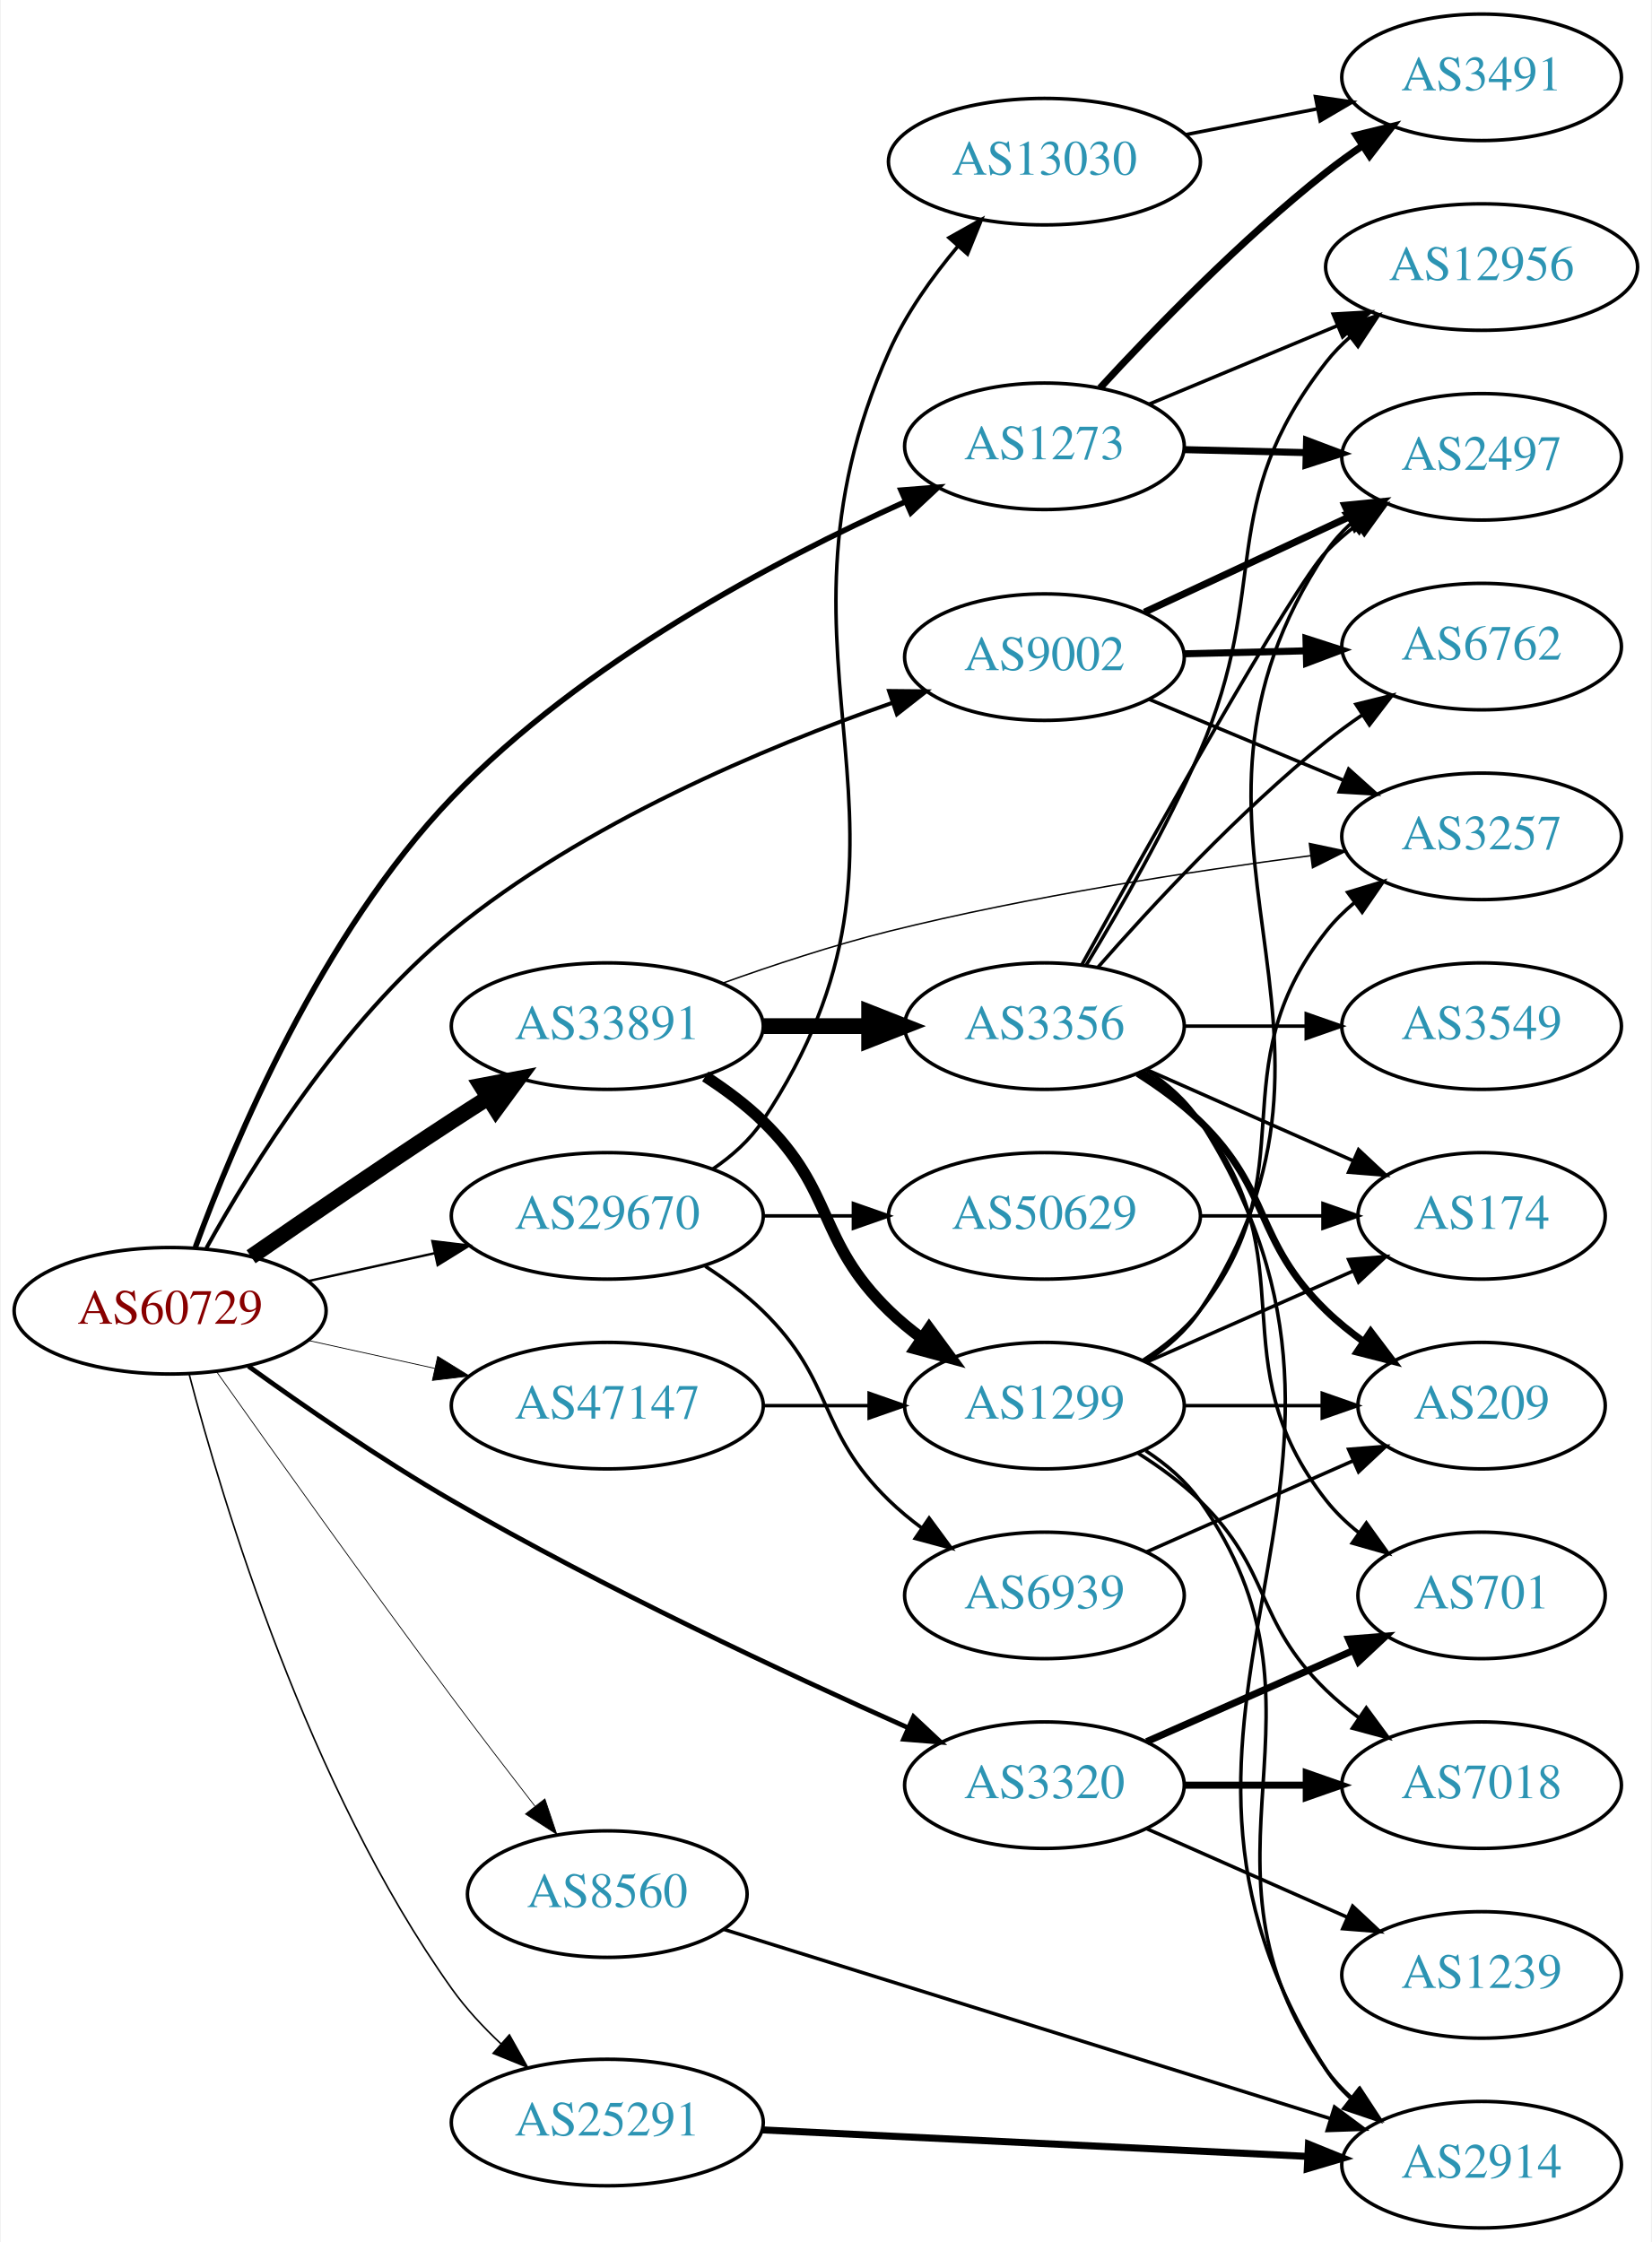
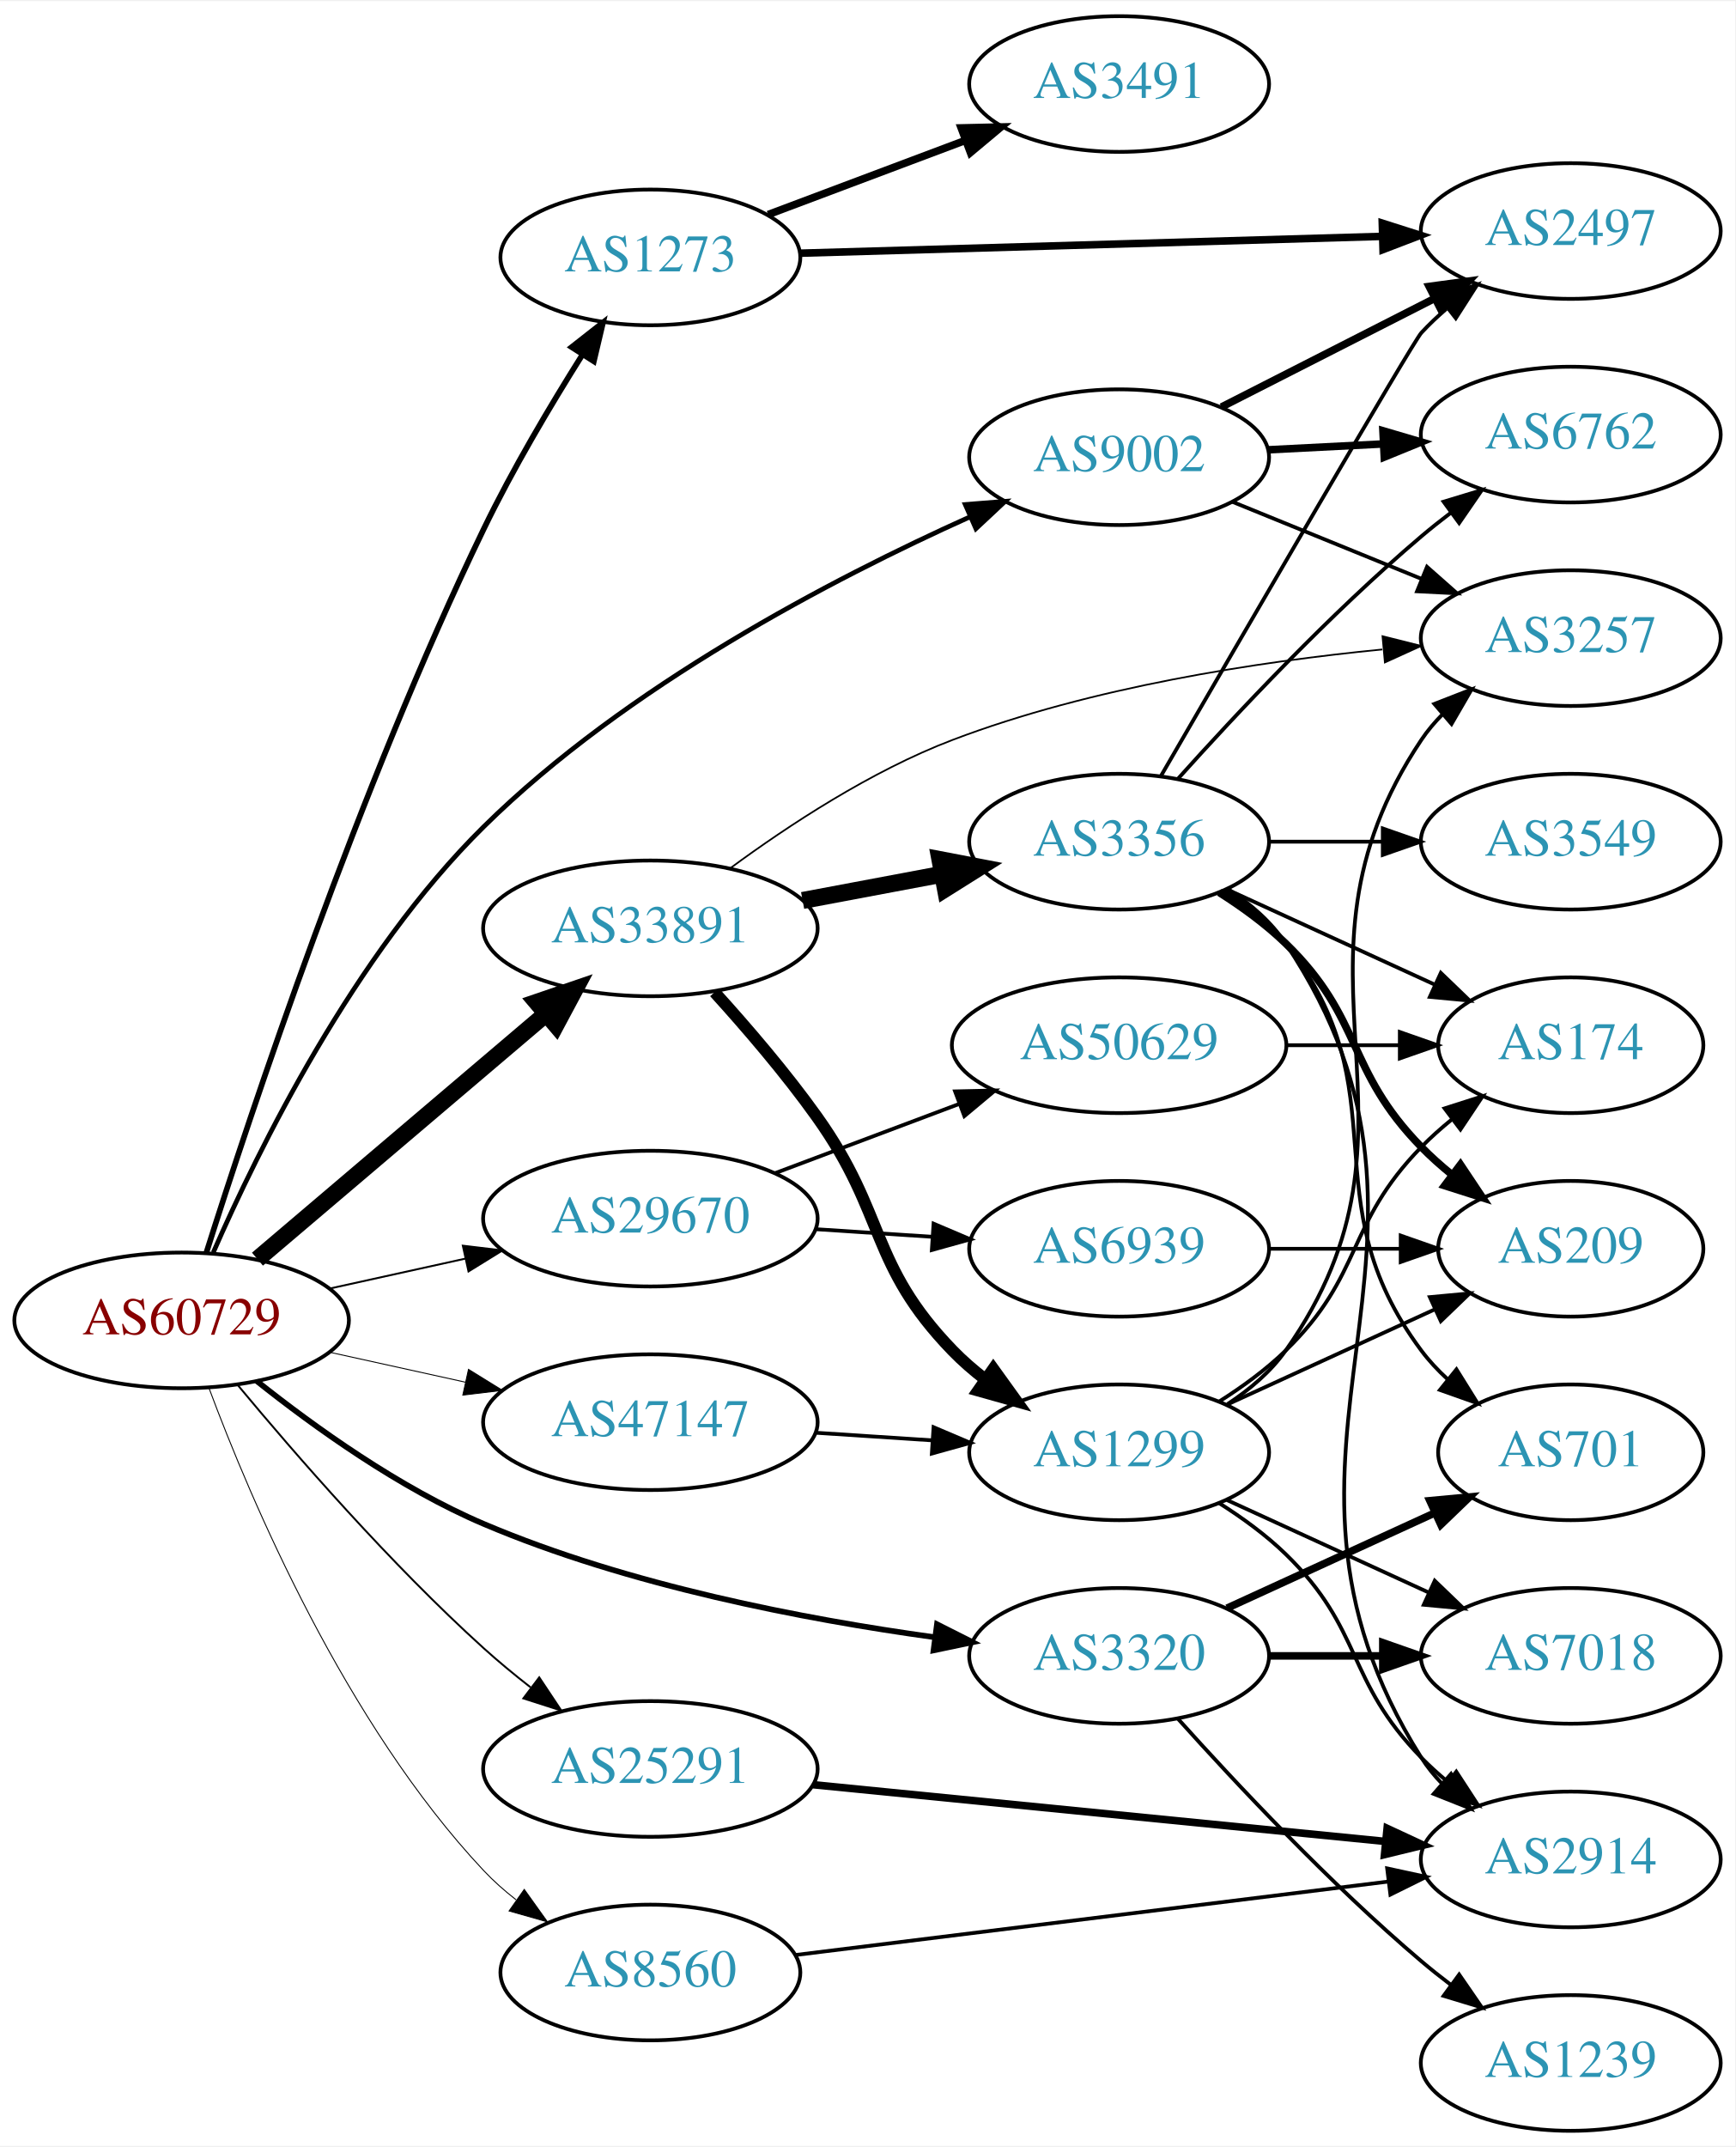
- <svg xmlns="http://www.w3.org/2000/svg" xmlns:xlink="http://www.w3.org/1999/xlink" width="470pt" height="638pt" viewBox="0.00 0.00 469.57 638.00">
-   <g id="graph0" class="graph" transform="scale(1 1) rotate(0) translate(4 634)">
-     <polygon fill="white" stroke="none" points="-4,4 -4,-634 465.569,-634 465.569,4 -4,4" />
+ <svg xmlns="http://www.w3.org/2000/svg" xmlns:xlink="http://www.w3.org/1999/xlink" width="460pt" height="569pt" viewBox="0.00 0.00 460.47 569.00">
+   <g id="graph0" class="graph" transform="scale(1 1) rotate(0) translate(4 565)">
+     <polygon fill="white" stroke="none" points="-4,4 -4,-565 456.469,-565 456.469,4 -4,4" />
    <g id="node1" class="node">
      <g id="a_node1">
        <a xlink:href="/asn/60729" xlink:title="AS60729 ~ Zwiebelfreunde e.V. [AT]">
-           <ellipse fill="#ffffff" stroke="black" cx="44.196" cy="-261" rx="44.393" ry="18" />
-           <text text-anchor="middle" x="44.196" y="-257.3" font-family="Times,serif" font-size="14.00" fill="#880000">AS60729</text>
+           <ellipse fill="#ffffff" stroke="black" cx="44.196" cy="-215" rx="44.393" ry="18" />
+           <text text-anchor="middle" x="44.196" y="-211.3" font-family="Times,serif" font-size="14.00" fill="#880000">AS60729</text>
        </a>
      </g>
    </g>
    <g id="node2" class="node">
      <g id="a_node2">
        <a xlink:href="/asn/1273" xlink:title="AS1273 ~ Vodafone Group PLC [EU]">
-           <ellipse fill="#ffffff" stroke="black" cx="292.98" cy="-507" rx="39.794" ry="18" />
-           <text text-anchor="middle" x="292.98" y="-503.3" font-family="Times,serif" font-size="14.00" fill="#2c94b3">AS1273</text>
+           <ellipse fill="#ffffff" stroke="black" cx="168.588" cy="-497" rx="39.794" ry="18" />
+           <text text-anchor="middle" x="168.588" y="-493.3" font-family="Times,serif" font-size="14.00" fill="#2c94b3">AS1273</text>
        </a>
      </g>
    </g>
    <g id="edge1" class="edge">
-       <path fill="none" stroke="black" stroke-width="1.575" d="M51.391,-279.099C62.274,-308.766 87.251,-368.305 124.392,-407 161.436,-445.594 216.535,-474.621 253.327,-491.201" />
-       <polygon fill="black" stroke="black" stroke-width="1.575" points="252.163,-494.513 262.725,-495.345 254.988,-488.108 252.163,-494.513" />
+       <path fill="none" stroke="black" stroke-width="1.5" d="M50.728,-232.87C62.381,-269.675 91.139,-356.249 124.392,-425 132.025,-440.78 142.018,-457.622 150.47,-471.046" />
+       <polygon fill="black" stroke="black" stroke-width="1.5" points="147.691,-473.198 156.027,-479.739 153.589,-469.428 147.691,-473.198" />
    </g>
    <g id="node3" class="node">
      <g id="a_node3">
        <a xlink:href="/asn/3320" xlink:title="AS3320 ~ DTAG [DE]">
          <ellipse fill="#ffffff" stroke="black" cx="292.98" cy="-126" rx="39.794" ry="18" />
          <text text-anchor="middle" x="292.98" y="-122.3" font-family="Times,serif" font-size="14.00" fill="#2c94b3">AS3320</text>
        </a>
      </g>
    </g>
    <g id="edge2" class="edge">
-       <path fill="none" stroke="black" stroke-width="1.35" d="M66.486,-245.211C82.118,-233.935 104.08,-218.747 124.392,-207 167.606,-182.008 219.689,-157.684 254.203,-142.322" />
-       <polygon fill="black" stroke="black" stroke-width="1.35" points="255.72,-145.478 263.45,-138.233 252.889,-139.076 255.72,-145.478" />
+       <path fill="none" stroke="black" stroke-width="1.5" d="M64.113,-198.925C79.419,-186.736 102.034,-170.51 124.392,-161 162.812,-144.658 209.527,-135.712 243.866,-130.966" />
+       <polygon fill="black" stroke="black" stroke-width="1.5" points="244.643,-134.394 254.103,-129.624 243.733,-127.454 244.643,-134.394" />
    </g>
    <g id="node4" class="node">
      <g id="a_node4">
        <a xlink:href="/asn/8560" xlink:title="AS8560 ~ Brauerstrasse 48 [DE]">
-           <ellipse fill="#ffffff" stroke="black" cx="168.588" cy="-95" rx="39.794" ry="18" />
-           <text text-anchor="middle" x="168.588" y="-91.3" font-family="Times,serif" font-size="14.00" fill="#2c94b3">AS8560</text>
+           <ellipse fill="#ffffff" stroke="black" cx="168.588" cy="-42" rx="39.794" ry="18" />
+           <text text-anchor="middle" x="168.588" y="-38.3" font-family="Times,serif" font-size="14.00" fill="#2c94b3">AS8560</text>
        </a>
      </g>
    </g>
    <g id="edge3" class="edge">
-       <path fill="none" stroke="black" stroke-width="0.225" d="M57.368,-243.724C72.768,-221.953 100.204,-183.452 124.392,-151 131.997,-140.797 140.524,-129.677 147.98,-120.054" />
-       <polygon fill="black" stroke="black" stroke-width="0.225" points="150.833,-122.088 154.207,-112.045 145.306,-117.791 150.833,-122.088" />
+       <path fill="none" stroke="black" stroke-width="0.25" d="M51.481,-196.986C62.493,-167.442 87.653,-108.076 124.392,-69 126.967,-66.262 129.877,-63.688 132.941,-61.301" />
+       <polygon fill="black" stroke="black" stroke-width="0.25" points="135.12,-64.047 141.283,-55.429 131.091,-58.323 135.12,-64.047" />
    </g>
    <g id="node5" class="node">
      <g id="a_node5">
        <a xlink:href="/asn/9002" xlink:title="AS9002 ~ RETN Limited [EU]">
-           <ellipse fill="#ffffff" stroke="black" cx="292.98" cy="-447" rx="39.794" ry="18" />
-           <text text-anchor="middle" x="292.98" y="-443.3" font-family="Times,serif" font-size="14.00" fill="#2c94b3">AS9002</text>
+           <ellipse fill="#ffffff" stroke="black" cx="292.98" cy="-444" rx="39.794" ry="18" />
+           <text text-anchor="middle" x="292.98" y="-440.3" font-family="Times,serif" font-size="14.00" fill="#2c94b3">AS9002</text>
        </a>
      </g>
    </g>
    <g id="edge4" class="edge">
-       <path fill="none" stroke="black" stroke-width="1.125" d="M54.515,-278.845C67.474,-302.204 92.929,-343.199 124.392,-369 161.932,-399.784 213.626,-421.423 249.638,-433.976" />
-       <polygon fill="black" stroke="black" stroke-width="1.125" points="248.76,-437.374 259.354,-437.275 251.011,-430.745 248.76,-437.374" />
+       <path fill="none" stroke="black" stroke-width="1.25" d="M52.587,-232.999C64.447,-260.161 89.941,-312.049 124.392,-346 162.186,-383.245 216.875,-411.743 253.386,-428.167" />
+       <polygon fill="black" stroke="black" stroke-width="1.25" points="252.152,-431.448 262.714,-432.279 254.975,-425.042 252.152,-431.448" />
    </g>
    <g id="node6" class="node">
      <g id="a_node6">
        <a xlink:href="/asn/25291" xlink:title="AS25291 ~ SysEleven GmbH [DE]">
-           <ellipse fill="#ffffff" stroke="black" cx="168.588" cy="-30" rx="44.393" ry="18" />
-           <text text-anchor="middle" x="168.588" y="-26.3" font-family="Times,serif" font-size="14.00" fill="#2c94b3">AS25291</text>
+           <ellipse fill="#ffffff" stroke="black" cx="168.588" cy="-96" rx="44.393" ry="18" />
+           <text text-anchor="middle" x="168.588" y="-92.3" font-family="Times,serif" font-size="14.00" fill="#2c94b3">AS25291</text>
        </a>
      </g>
    </g>
    <g id="edge5" class="edge">
-       <path fill="none" stroke="black" stroke-width="0.45" d="M49.632,-242.867C59.029,-206.968 83.499,-125.36 124.392,-68 128.366,-62.426 133.307,-57.114 138.414,-52.322" />
-       <polygon fill="black" stroke="black" stroke-width="0.45" points="140.734,-54.942 145.921,-45.703 136.105,-49.691 140.734,-54.942" />
+       <path fill="none" stroke="black" stroke-width="0.5" d="M59.179,-197.736C74.34,-179.491 99.694,-150.325 124.392,-128 128.274,-124.491 132.527,-120.985 136.803,-117.648" />
+       <polygon fill="black" stroke="black" stroke-width="0.5" points="139.093,-120.304 144.961,-111.483 134.873,-114.719 139.093,-120.304" />
    </g>
    <g id="node7" class="node">
      <g id="a_node7">
        <a xlink:href="/asn/33891" xlink:title="AS33891 ~ CORE-BACKBONE GMBH GLOBAL NETWORK [DE]">
-           <ellipse fill="#ffffff" stroke="black" cx="168.588" cy="-342" rx="44.393" ry="18" />
-           <text text-anchor="middle" x="168.588" y="-338.3" font-family="Times,serif" font-size="14.00" fill="#2c94b3">AS33891</text>
+           <ellipse fill="#ffffff" stroke="black" cx="168.588" cy="-319" rx="44.393" ry="18" />
+           <text text-anchor="middle" x="168.588" y="-315.3" font-family="Times,serif" font-size="14.00" fill="#2c94b3">AS33891</text>
        </a>
      </g>
    </g>
    <g id="edge6" class="edge">
-       <path fill="none" stroke="black" stroke-width="4.5" d="M67.227,-276.367C83.029,-287.305 104.886,-302.261 124.392,-315 127.713,-317.169 131.195,-319.406 134.681,-321.621" />
-       <polygon fill="black" stroke="black" stroke-width="4.5" points="132.704,-325.03 143.264,-327.032 136.904,-318.368 132.704,-325.03" />
+       <path fill="none" stroke="black" stroke-width="4.5" d="M64.32,-231.25C84.888,-248.727 117.746,-276.648 140.864,-296.292" />
+       <polygon fill="black" stroke="black" stroke-width="4.5" points="138.429,-299.389 148.599,-302.864 143.528,-293.388 138.429,-299.389" />
    </g>
    <g id="node8" class="node">
      <g id="a_node8">
        <a xlink:href="/asn/47147" xlink:title="AS47147 ~ ANEXIA Internetdienstleistungs GmbH [AT]">
-           <ellipse fill="#ffffff" stroke="black" cx="168.588" cy="-234" rx="44.393" ry="18" />
-           <text text-anchor="middle" x="168.588" y="-230.3" font-family="Times,serif" font-size="14.00" fill="#2c94b3">AS47147</text>
+           <ellipse fill="#ffffff" stroke="black" cx="168.588" cy="-188" rx="44.393" ry="18" />
+           <text text-anchor="middle" x="168.588" y="-184.3" font-family="Times,serif" font-size="14.00" fill="#2c94b3">AS47147</text>
        </a>
      </g>
    </g>
    <g id="edge7" class="edge">
-       <path fill="none" stroke="black" stroke-width="0.225" d="M83.586,-252.531C94.978,-250.018 107.6,-247.233 119.525,-244.603" />
-       <polygon fill="black" stroke="black" stroke-width="0.225" points="120.323,-248.011 129.335,-242.439 118.815,-241.175 120.323,-248.011" />
+       <path fill="none" stroke="black" stroke-width="0.25" d="M83.586,-206.531C94.978,-204.018 107.6,-201.233 119.525,-198.603" />
+       <polygon fill="black" stroke="black" stroke-width="0.25" points="120.323,-202.011 129.335,-196.439 118.815,-195.175 120.323,-202.011" />
    </g>
    <g id="node9" class="node">
      <g id="a_node9">
        <a xlink:href="/asn/29670" xlink:title="AS29670 ~ Individual Network Berlin e.V. [DE]">
-           <ellipse fill="#ffffff" stroke="black" cx="168.588" cy="-288" rx="44.393" ry="18" />
-           <text text-anchor="middle" x="168.588" y="-284.3" font-family="Times,serif" font-size="14.00" fill="#2c94b3">AS29670</text>
+           <ellipse fill="#ffffff" stroke="black" cx="168.588" cy="-242" rx="44.393" ry="18" />
+           <text text-anchor="middle" x="168.588" y="-238.3" font-family="Times,serif" font-size="14.00" fill="#2c94b3">AS29670</text>
        </a>
      </g>
    </g>
    <g id="edge8" class="edge">
-       <path fill="none" stroke="black" stroke-width="0.675" d="M83.586,-269.469C94.978,-271.982 107.6,-274.767 119.525,-277.397" />
-       <polygon fill="black" stroke="black" stroke-width="0.675" points="118.815,-280.825 129.335,-279.561 120.323,-273.989 118.815,-280.825" />
+       <path fill="none" stroke="black" stroke-width="0.5" d="M83.586,-223.469C94.978,-225.982 107.6,-228.767 119.525,-231.397" />
+       <polygon fill="black" stroke="black" stroke-width="0.5" points="118.815,-234.825 129.335,-233.561 120.323,-227.989 118.815,-234.825" />
    </g>
    <g id="node10" class="node">
      <g id="a_node10">
-         <a xlink:href="/asn/3491" xlink:title="AS3491 ~ PCCW Global, Inc. [US]">
-           <ellipse fill="#ffffff" stroke="black" cx="417.373" cy="-612" rx="39.794" ry="18" />
-           <text text-anchor="middle" x="417.373" y="-608.3" font-family="Times,serif" font-size="14.00" fill="#2c94b3">AS3491</text>
+         <a xlink:href="/asn/2497" xlink:title="AS2497 ~ Internet Initiative Japan Inc. [JP]">
+           <ellipse fill="#ffffff" stroke="black" cx="412.823" cy="-504" rx="39.794" ry="18" />
+           <text text-anchor="middle" x="412.823" y="-500.3" font-family="Times,serif" font-size="14.00" fill="#2c94b3">AS2497</text>
        </a>
      </g>
    </g>
    <g id="edge9" class="edge">
-       <path fill="none" stroke="black" stroke-width="2" d="M308.814,-523.609C324.063,-540.183 348.94,-565.869 373.176,-585 376.456,-587.589 379.997,-590.142 383.591,-592.584" />
-       <polygon fill="black" stroke="black" stroke-width="2" points="381.684,-595.52 391.973,-598.047 385.506,-589.655 381.684,-595.52" />
+       <path fill="none" stroke="black" stroke-width="2" d="M208.239,-498.117C250.124,-499.327 317.067,-501.262 362.664,-502.579" />
+       <polygon fill="black" stroke="black" stroke-width="2" points="362.812,-506.085 372.909,-502.875 363.014,-499.088 362.812,-506.085" />
    </g>
    <g id="node11" class="node">
      <g id="a_node11">
-         <a xlink:href="/asn/12956" xlink:title="AS12956 ~ TELXIUS [ES]">
-           <ellipse fill="#ffffff" stroke="black" cx="417.373" cy="-558" rx="44.393" ry="18" />
-           <text text-anchor="middle" x="417.373" y="-554.3" font-family="Times,serif" font-size="14.00" fill="#2c94b3">AS12956</text>
+         <a xlink:href="/asn/3491" xlink:title="AS3491 ~ PCCW Global, Inc. [US]">
+           <ellipse fill="#ffffff" stroke="black" cx="292.98" cy="-543" rx="39.794" ry="18" />
+           <text text-anchor="middle" x="292.98" y="-539.3" font-family="Times,serif" font-size="14.00" fill="#2c94b3">AS3491</text>
        </a>
      </g>
    </g>
    <g id="edge10" class="edge">
-       <path fill="none" stroke="black" d="M322.676,-518.957C338.653,-525.615 358.793,-534.007 376.303,-541.303" />
-       <polygon fill="black" stroke="black" points="375.14,-544.61 385.717,-545.226 377.833,-538.149 375.14,-544.61" />
+       <path fill="none" stroke="black" stroke-width="2" d="M199.842,-508.371C215.583,-514.287 235.03,-521.596 251.995,-527.972" />
+       <polygon fill="black" stroke="black" stroke-width="2" points="251.058,-531.359 261.65,-531.601 253.521,-524.806 251.058,-531.359" />
    </g>
    <g id="node12" class="node">
      <g id="a_node12">
-         <a xlink:href="/asn/2497" xlink:title="AS2497 ~ Internet Initiative Japan Inc. [JP]">
-           <ellipse fill="#ffffff" stroke="black" cx="417.373" cy="-504" rx="39.794" ry="18" />
-           <text text-anchor="middle" x="417.373" y="-500.3" font-family="Times,serif" font-size="14.00" fill="#2c94b3">AS2497</text>
+         <a xlink:href="/asn/701" xlink:title="AS701 ~ UUNET [US]">
+           <ellipse fill="#ffffff" stroke="black" cx="412.823" cy="-180" rx="35.194" ry="18" />
+           <text text-anchor="middle" x="412.823" y="-176.3" font-family="Times,serif" font-size="14.00" fill="#2c94b3">AS701</text>
        </a>
      </g>
    </g>
    <g id="edge11" class="edge">
-       <path fill="none" stroke="black" stroke-width="2" d="M332.706,-506.051C343.644,-505.783 355.695,-505.487 367.161,-505.206" />
-       <polygon fill="black" stroke="black" stroke-width="2" points="367.568,-508.697 377.479,-504.953 367.396,-501.7 367.568,-508.697" />
+       <path fill="none" stroke="black" stroke-width="2" d="M321.609,-138.661C338.025,-146.183 359.007,-155.798 376.604,-163.861" />
+       <polygon fill="black" stroke="black" stroke-width="2" points="375.432,-167.174 385.981,-168.158 378.348,-160.811 375.432,-167.174" />
    </g>
    <g id="node13" class="node">
      <g id="a_node13">
-         <a xlink:href="/asn/7018" xlink:title="AS7018 ~ AT&amp;T Services, Inc. [US]">
-           <ellipse fill="#ffffff" stroke="black" cx="417.373" cy="-126" rx="39.794" ry="18" />
-           <text text-anchor="middle" x="417.373" y="-122.3" font-family="Times,serif" font-size="14.00" fill="#2c94b3">AS7018</text>
+         <a xlink:href="/asn/1239" xlink:title="AS1239 ~ Sprint [US]">
+           <ellipse fill="#ffffff" stroke="black" cx="412.823" cy="-18" rx="39.794" ry="18" />
+           <text text-anchor="middle" x="412.823" y="-14.3" font-family="Times,serif" font-size="14.00" fill="#2c94b3">AS1239</text>
        </a>
      </g>
    </g>
    <g id="edge12" class="edge">
-       <path fill="none" stroke="black" stroke-width="2" d="M332.706,-126C343.644,-126 355.695,-126 367.161,-126" />
-       <polygon fill="black" stroke="black" stroke-width="2" points="367.479,-129.5 377.479,-126 367.479,-122.5 367.479,-129.5" />
+       <path fill="none" stroke="black" d="M308.626,-109.275C323.927,-92.235 349.025,-65.477 373.176,-45 375.674,-42.883 378.334,-40.768 381.045,-38.707" />
+       <polygon fill="black" stroke="black" points="383.212,-41.459 389.222,-32.734 379.082,-35.806 383.212,-41.459" />
    </g>
    <g id="node14" class="node">
      <g id="a_node14">
-         <a xlink:href="/asn/1239" xlink:title="AS1239 ~ Sprint [US]">
-           <ellipse fill="#ffffff" stroke="black" cx="417.373" cy="-72" rx="39.794" ry="18" />
-           <text text-anchor="middle" x="417.373" y="-68.3" font-family="Times,serif" font-size="14.00" fill="#2c94b3">AS1239</text>
+         <a xlink:href="/asn/7018" xlink:title="AS7018 ~ AT&amp;T Services, Inc. [US]">
+           <ellipse fill="#ffffff" stroke="black" cx="412.823" cy="-126" rx="39.794" ry="18" />
+           <text text-anchor="middle" x="412.823" y="-122.3" font-family="Times,serif" font-size="14.00" fill="#2c94b3">AS7018</text>
        </a>
      </g>
    </g>
    <g id="edge13" class="edge">
-       <path fill="none" stroke="black" d="M322.06,-113.611C339.008,-106.134 360.805,-96.517 379.174,-88.412" />
-       <polygon fill="black" stroke="black" points="380.688,-91.57 388.424,-84.331 377.862,-85.165 380.688,-91.57" />
+       <path fill="none" stroke="black" stroke-width="2" d="M332.893,-126C342.446,-126 352.796,-126 362.759,-126" />
+       <polygon fill="black" stroke="black" stroke-width="2" points="362.951,-129.5 372.951,-126 362.951,-122.5 362.951,-129.5" />
    </g>
    <g id="node15" class="node">
      <g id="a_node15">
-         <a xlink:href="/asn/701" xlink:title="AS701 ~ UUNET [US]">
-           <ellipse fill="#ffffff" stroke="black" cx="417.373" cy="-180" rx="35.194" ry="18" />
-           <text text-anchor="middle" x="417.373" y="-176.3" font-family="Times,serif" font-size="14.00" fill="#2c94b3">AS701</text>
+         <a xlink:href="/asn/2914" xlink:title="AS2914 ~ NTT America, Inc. [US]">
+           <ellipse fill="#ffffff" stroke="black" cx="412.823" cy="-72" rx="39.794" ry="18" />
+           <text text-anchor="middle" x="412.823" y="-68.3" font-family="Times,serif" font-size="14.00" fill="#2c94b3">AS2914</text>
        </a>
      </g>
    </g>
    <g id="edge14" class="edge">
-       <path fill="none" stroke="black" stroke-width="2" d="M322.06,-138.389C339.488,-146.078 362.045,-156.031 380.729,-164.274" />
-       <polygon fill="black" stroke="black" stroke-width="2" points="379.537,-167.573 390.099,-168.408 382.362,-161.169 379.537,-167.573" />
+       <path fill="none" stroke="black" d="M206.907,-46.622C249.226,-51.863 318.319,-60.42 364.419,-66.129" />
+       <polygon fill="black" stroke="black" points="364.108,-69.617 374.462,-67.373 364.968,-62.67 364.108,-69.617" />
+     </g>
+     <g id="edge16" class="edge">
+       <path fill="none" stroke="black" stroke-width="2" d="M320.133,-457.316C336.763,-465.783 358.499,-476.85 376.634,-486.083" />
+       <polygon fill="black" stroke="black" stroke-width="2" points="375.243,-489.303 385.743,-490.721 378.42,-483.065 375.243,-489.303" />
    </g>
    <g id="node16" class="node">
      <g id="a_node16">
-         <a xlink:href="/asn/2914" xlink:title="AS2914 ~ NTT America, Inc. [US]">
-           <ellipse fill="#ffffff" stroke="black" cx="417.373" cy="-18" rx="39.794" ry="18" />
-           <text text-anchor="middle" x="417.373" y="-14.3" font-family="Times,serif" font-size="14.00" fill="#2c94b3">AS2914</text>
+         <a xlink:href="/asn/3257" xlink:title="AS3257 ~ GTT [DE]">
+           <ellipse fill="#ffffff" stroke="black" cx="412.823" cy="-396" rx="39.794" ry="18" />
+           <text text-anchor="middle" x="412.823" y="-392.3" font-family="Times,serif" font-size="14.00" fill="#2c94b3">AS3257</text>
        </a>
      </g>
    </g>
    <g id="edge15" class="edge">
-       <path fill="none" stroke="black" d="M201.598,-85.013C245.766,-71.231 325.474,-46.362 374.38,-31.102" />
-       <polygon fill="black" stroke="black" points="375.524,-34.412 384.028,-28.092 373.439,-27.73 375.524,-34.412" />
-     </g>
-     <g id="edge18" class="edge">
-       <path fill="none" stroke="black" stroke-width="2" d="M321.448,-459.792C338.691,-467.823 361.131,-478.273 379.863,-486.997" />
-       <polygon fill="black" stroke="black" stroke-width="2" points="378.454,-490.202 388.997,-491.251 381.41,-483.856 378.454,-490.202" />
+       <path fill="none" stroke="black" d="M323.11,-432.135C338.265,-425.962 356.989,-418.335 373.324,-411.682" />
+       <polygon fill="black" stroke="black" points="374.679,-414.909 382.62,-407.895 372.038,-408.426 374.679,-414.909" />
    </g>
    <g id="node17" class="node">
      <g id="a_node17">
-         <a xlink:href="/asn/3257" xlink:title="AS3257 ~ GTT [DE]">
-           <ellipse fill="#ffffff" stroke="black" cx="417.373" cy="-396" rx="39.794" ry="18" />
-           <text text-anchor="middle" x="417.373" y="-392.3" font-family="Times,serif" font-size="14.00" fill="#2c94b3">AS3257</text>
-         </a>
-       </g>
-     </g>
-     <g id="edge16" class="edge">
-       <path fill="none" stroke="black" d="M322.676,-435.043C339.13,-428.187 359.999,-419.49 377.864,-412.046" />
-       <polygon fill="black" stroke="black" points="379.548,-415.136 387.433,-408.059 376.856,-408.675 379.548,-415.136" />
+         <a xlink:href="/asn/6762" xlink:title="AS6762 ~ TELECOM ITALIA SPARKLE S.p.A. [IT]">
+           <ellipse fill="#ffffff" stroke="black" cx="412.823" cy="-450" rx="39.794" ry="18" />
+           <text text-anchor="middle" x="412.823" y="-446.3" font-family="Times,serif" font-size="14.00" fill="#2c94b3">AS6762</text>
+         </a>
+       </g>
+     </g>
+     <g id="edge17" class="edge">
+       <path fill="none" stroke="black" stroke-width="2" d="M332.566,-445.965C342.333,-446.462 352.949,-447.002 363.144,-447.521" />
+       <polygon fill="black" stroke="black" stroke-width="2" points="362.985,-451.018 373.15,-448.031 363.341,-444.027 362.985,-451.018" />
+     </g>
+     <g id="edge18" class="edge">
+       <path fill="none" stroke="black" stroke-width="2" d="M211.782,-91.82C254.162,-87.621 319.375,-81.159 363.733,-76.765" />
+       <polygon fill="black" stroke="black" stroke-width="2" points="364.093,-80.246 373.699,-75.777 363.403,-73.28 364.093,-80.246" />
+     </g>
+     <g id="edge21" class="edge">
+       <path fill="none" stroke="black" stroke-width="0.45" d="M189.878,-335.029C205.198,-346.302 227.205,-360.788 248.784,-369 285.562,-382.996 329.731,-389.745 362.814,-392.995" />
+       <polygon fill="black" stroke="black" stroke-width="0.45" points="362.867,-396.514 373.142,-393.932 363.5,-389.543 362.867,-396.514" />
    </g>
    <g id="node18" class="node">
      <g id="a_node18">
-         <a xlink:href="/asn/6762" xlink:title="AS6762 ~ TELECOM ITALIA SPARKLE S.p.A. [IT]">
-           <ellipse fill="#ffffff" stroke="black" cx="417.373" cy="-450" rx="39.794" ry="18" />
-           <text text-anchor="middle" x="417.373" y="-446.3" font-family="Times,serif" font-size="14.00" fill="#2c94b3">AS6762</text>
-         </a>
-       </g>
-     </g>
-     <g id="edge17" class="edge">
-       <path fill="none" stroke="black" stroke-width="2" d="M332.706,-447.949C343.644,-448.217 355.695,-448.513 367.161,-448.794" />
-       <polygon fill="black" stroke="black" stroke-width="2" points="367.396,-452.3 377.479,-449.047 367.568,-445.303 367.396,-452.3" />
+         <a xlink:href="/asn/3356" xlink:title="AS3356 ~ Level 3 Parent, LLC [US]">
+           <ellipse fill="#ffffff" stroke="black" cx="292.98" cy="-342" rx="39.794" ry="18" />
+           <text text-anchor="middle" x="292.98" y="-338.3" font-family="Times,serif" font-size="14.00" fill="#2c94b3">AS3356</text>
+         </a>
+       </g>
    </g>
    <g id="edge19" class="edge">
-       <path fill="none" stroke="black" stroke-width="2" d="M212.575,-27.91C255.878,-25.804 322.583,-22.561 367.782,-20.363" />
-       <polygon fill="black" stroke="black" stroke-width="2" points="368.113,-23.851 377.931,-19.869 367.773,-16.859 368.113,-23.851" />
-     </g>
-     <g id="edge22" class="edge">
-       <path fill="none" stroke="black" stroke-width="0.409" d="M201.205,-354.148C215.559,-359.306 232.856,-365.032 248.784,-369 288.694,-378.942 334.897,-386.069 368.67,-390.495" />
-       <polygon fill="black" stroke="black" stroke-width="0.409" points="368.369,-393.985 378.732,-391.782 369.257,-387.041 368.369,-393.985" />
+       <path fill="none" stroke="black" stroke-width="4.5" d="M208.988,-326.404C220.78,-328.62 233.815,-331.069 245.991,-333.358" />
+       <polygon fill="black" stroke="black" stroke-width="4.5" points="245.417,-337.256 255.972,-335.233 246.872,-329.517 245.417,-337.256" />
    </g>
    <g id="node19" class="node">
      <g id="a_node19">
        <a xlink:href="/asn/1299" xlink:title="AS1299 ~ Telia Carrier [EU]">
+           <ellipse fill="#ffffff" stroke="black" cx="292.98" cy="-180" rx="39.794" ry="18" />
+           <text text-anchor="middle" x="292.98" y="-176.3" font-family="Times,serif" font-size="14.00" fill="#2c94b3">AS1299</text>
+         </a>
+       </g>
+     </g>
+     <g id="edge20" class="edge">
+       <path fill="none" stroke="black" stroke-width="3.15" d="M185.613,-302.067C194.135,-292.676 204.528,-280.583 212.784,-269 231.28,-243.054 226.623,-229.895 248.784,-207 251.398,-204.299 254.335,-201.751 257.415,-199.379" />
+       <polygon fill="black" stroke="black" stroke-width="3.15" points="259.591,-202.129 265.78,-193.529 255.58,-196.392 259.591,-202.129" />
+     </g>
+     <g id="edge29" class="edge">
+       <path fill="none" stroke="black" d="M212.395,-185.202C222.425,-184.546 233.182,-183.843 243.442,-183.173" />
+       <polygon fill="black" stroke="black" points="243.741,-186.661 253.491,-182.516 243.284,-179.676 243.741,-186.661" />
+     </g>
+     <g id="node23" class="node">
+       <g id="a_node23">
+         <a xlink:href="/asn/6939" xlink:title="AS6939 ~ Hurricane Electric LLC [US]">
          <ellipse fill="#ffffff" stroke="black" cx="292.98" cy="-234" rx="39.794" ry="18" />
-           <text text-anchor="middle" x="292.98" y="-230.3" font-family="Times,serif" font-size="14.00" fill="#2c94b3">AS1299</text>
-         </a>
-       </g>
-     </g>
-     <g id="edge20" class="edge">
-       <path fill="none" stroke="black" stroke-width="3.273" d="M196.472,-327.671C202.196,-323.964 207.962,-319.682 212.784,-315 233.478,-294.906 228.091,-281.094 248.784,-261 251.629,-258.237 254.803,-255.614 258.103,-253.166" />
-       <polygon fill="black" stroke="black" stroke-width="3.273" points="260.169,-255.994 266.451,-247.462 256.22,-250.214 260.169,-255.994" />
-     </g>
-     <g id="node20" class="node">
-       <g id="a_node20">
-         <a xlink:href="/asn/3356" xlink:title="AS3356 ~ Level 3 Parent, LLC [US]">
-           <ellipse fill="#ffffff" stroke="black" cx="292.98" cy="-342" rx="39.794" ry="18" />
-           <text text-anchor="middle" x="292.98" y="-338.3" font-family="Times,serif" font-size="14.00" fill="#2c94b3">AS3356</text>
-         </a>
-       </g>
-     </g>
-     <g id="edge21" class="edge">
-       <path fill="none" stroke="black" stroke-width="4.5" d="M213.084,-342C222.773,-342 233.11,-342 243.002,-342" />
-       <polygon fill="black" stroke="black" stroke-width="4.5" points="243.105,-345.938 253.105,-342 243.105,-338.063 243.105,-345.938" />
-     </g>
-     <g id="edge31" class="edge">
-       <path fill="none" stroke="black" d="M213.084,-234C222.773,-234 233.11,-234 243.002,-234" />
-       <polygon fill="black" stroke="black" points="243.105,-237.5 253.105,-234 243.105,-230.5 243.105,-237.5" />
+           <text text-anchor="middle" x="292.98" y="-230.3" font-family="Times,serif" font-size="14.00" fill="#2c94b3">AS6939</text>
+         </a>
+       </g>
+     </g>
+     <g id="edge30" class="edge">
+       <path fill="none" stroke="black" d="M212.395,-239.202C222.425,-238.546 233.182,-237.843 243.442,-237.173" />
+       <polygon fill="black" stroke="black" points="243.741,-240.661 253.491,-236.516 243.284,-233.676 243.741,-240.661" />
    </g>
    <g id="node24" class="node">
      <g id="a_node24">
        <a xlink:href="/asn/50629" xlink:title="AS50629 ~ LWLcom GmbH [DE]">
          <ellipse fill="#ffffff" stroke="black" cx="292.98" cy="-288" rx="44.393" ry="18" />
          <text text-anchor="middle" x="292.98" y="-284.3" font-family="Times,serif" font-size="14.00" fill="#2c94b3">AS50629</text>
        </a>
      </g>
    </g>
-     <g id="edge32" class="edge">
-       <path fill="none" stroke="black" d="M213.084,-288C221.29,-288 229.961,-288 238.434,-288" />
-       <polygon fill="black" stroke="black" points="238.625,-291.5 248.625,-288 238.625,-284.5 238.625,-291.5" />
-     </g>
-     <g id="node25" class="node">
-       <g id="a_node25">
-         <a xlink:href="/asn/13030" xlink:title="AS13030 ~ Init7 (Switzerland) Ltd. [CH]">
-           <ellipse fill="#ffffff" stroke="black" cx="292.98" cy="-588" rx="44.393" ry="18" />
-           <text text-anchor="middle" x="292.98" y="-584.3" font-family="Times,serif" font-size="14.00" fill="#2c94b3">AS13030</text>
-         </a>
-       </g>
-     </g>
-     <g id="edge33" class="edge">
-       <path fill="none" stroke="black" d="M198.542,-301.277C204.017,-304.999 209.157,-309.553 212.784,-315 267.462,-397.098 208.67,-443.886 248.784,-534 253.569,-544.748 261.021,-555.181 268.396,-563.965" />
-       <polygon fill="black" stroke="black" points="265.829,-566.346 275.069,-571.529 271.079,-561.715 265.829,-566.346" />
-     </g>
-     <g id="node26" class="node">
-       <g id="a_node26">
-         <a xlink:href="/asn/6939" xlink:title="AS6939 ~ Hurricane Electric LLC [US]">
-           <ellipse fill="#ffffff" stroke="black" cx="292.98" cy="-180" rx="39.794" ry="18" />
-           <text text-anchor="middle" x="292.98" y="-176.3" font-family="Times,serif" font-size="14.00" fill="#2c94b3">AS6939</text>
-         </a>
-       </g>
-     </g>
-     <g id="edge34" class="edge">
-       <path fill="none" stroke="black" d="M196.472,-273.671C202.196,-269.964 207.962,-265.682 212.784,-261 233.478,-240.906 228.091,-227.094 248.784,-207 251.629,-204.237 254.803,-201.614 258.103,-199.166" />
-       <polygon fill="black" stroke="black" points="260.169,-201.994 266.451,-193.462 256.22,-196.214 260.169,-201.994" />
-     </g>
-     <g id="edge38" class="edge">
-       <path fill="none" stroke="black" d="M322.035,-246.687C327.84,-250.515 333.346,-255.263 337.176,-261 391.215,-341.944 319.138,-396.056 373.176,-477 375.092,-479.869 377.426,-482.49 380.007,-484.872" />
-       <polygon fill="black" stroke="black" points="378.27,-487.954 388.318,-491.313 382.558,-482.421 378.27,-487.954" />
-     </g>
-     <g id="edge40" class="edge">
-       <path fill="none" stroke="black" d="M319.509,-220.538C325.672,-216.638 331.974,-212.052 337.176,-207 357.87,-186.906 352.483,-173.094 373.176,-153 376.022,-150.237 379.195,-147.614 382.496,-145.166" />
-       <polygon fill="black" stroke="black" points="384.561,-147.994 390.843,-139.462 380.612,-142.214 384.561,-147.994" />
-     </g>
-     <g id="edge41" class="edge">
-       <path fill="none" stroke="black" d="M321.814,-221.162C327.629,-217.339 333.194,-212.633 337.176,-207 379.756,-146.775 330.597,-105.225 373.176,-45 375.168,-42.184 377.555,-39.599 380.171,-37.24" />
-       <polygon fill="black" stroke="black" points="382.723,-39.694 388.539,-30.838 378.47,-34.135 382.723,-39.694" />
-     </g>
-     <g id="edge39" class="edge">
-       <path fill="none" stroke="black" d="M320.952,-246.855C326.94,-250.72 332.8,-255.441 337.176,-261 368.475,-300.754 341.878,-329.246 373.176,-369 375.502,-371.953 378.245,-374.67 381.204,-377.147" />
-       <polygon fill="black" stroke="black" points="379.264,-380.064 389.401,-383.145 383.397,-374.415 379.264,-380.064" />
+     <g id="edge31" class="edge">
+       <path fill="none" stroke="black" d="M201.745,-254.086C216.643,-259.685 234.53,-266.408 250.435,-272.386" />
+       <polygon fill="black" stroke="black" points="249.446,-275.753 260.038,-275.995 251.909,-269.2 249.446,-275.753" />
+     </g>
+     <g id="edge24" class="edge">
+       <path fill="none" stroke="black" d="M304.14,-359.541C325,-395.524 370.901,-474.536 373.176,-477 375.207,-479.198 377.446,-481.319 379.792,-483.34" />
+       <polygon fill="black" stroke="black" points="378.004,-486.386 388.036,-489.794 382.319,-480.874 378.004,-486.386" />
+     </g>
+     <g id="edge26" class="edge">
+       <path fill="none" stroke="black" d="M320.952,-329.145C326.94,-325.28 332.8,-320.559 337.176,-315 368.475,-275.246 342.905,-247.542 373.176,-207 375.184,-204.311 377.54,-201.791 380.081,-199.454" />
+       <polygon fill="black" stroke="black" points="382.496,-202.004 388.097,-193.011 378.11,-196.548 382.496,-202.004" />
+     </g>
+     <g id="edge25" class="edge">
+       <path fill="none" stroke="black" d="M322.035,-329.313C327.84,-325.485 333.346,-320.737 337.176,-315 391.215,-234.056 321.227,-181.3 373.176,-99 374.733,-96.534 376.605,-94.232 378.673,-92.095" />
+       <polygon fill="black" stroke="black" points="381.043,-94.673 386.297,-85.472 376.452,-89.389 381.043,-94.673" />
+     </g>
+     <g id="edge28" class="edge">
+       <path fill="none" stroke="black" d="M308.626,-358.725C323.927,-375.765 349.025,-402.523 373.176,-423 375.674,-425.117 378.334,-427.232 381.045,-429.293" />
+       <polygon fill="black" stroke="black" points="379.082,-432.194 389.222,-435.266 383.212,-426.541 379.082,-432.194" />
+     </g>
+     <g id="node20" class="node">
+       <g id="a_node20">
+         <a xlink:href="/asn/3549" xlink:title="AS3549 ~ Level 3 Parent, LLC [US]">
+           <ellipse fill="#ffffff" stroke="black" cx="412.823" cy="-342" rx="39.794" ry="18" />
+           <text text-anchor="middle" x="412.823" y="-338.3" font-family="Times,serif" font-size="14.00" fill="#2c94b3">AS3549</text>
+         </a>
+       </g>
+     </g>
+     <g id="edge22" class="edge">
+       <path fill="none" stroke="black" d="M332.893,-342C342.446,-342 352.796,-342 362.759,-342" />
+       <polygon fill="black" stroke="black" points="362.951,-345.5 372.951,-342 362.951,-338.5 362.951,-345.5" />
    </g>
    <g id="node21" class="node">
      <g id="a_node21">
        <a xlink:href="/asn/209" xlink:title="AS209 ~ CenturyLink Communications, LLC [US]">
-           <ellipse fill="#ffffff" stroke="black" cx="417.373" cy="-234" rx="35.194" ry="18" />
-           <text text-anchor="middle" x="417.373" y="-230.3" font-family="Times,serif" font-size="14.00" fill="#2c94b3">AS209</text>
-         </a>
-       </g>
-     </g>
-     <g id="edge42" class="edge">
-       <path fill="none" stroke="black" d="M332.706,-234C345.195,-234 359.134,-234 371.998,-234" />
-       <polygon fill="black" stroke="black" points="372.035,-237.5 382.035,-234 372.035,-230.5 372.035,-237.5" />
-     </g>
-     <g id="node23" class="node">
-       <g id="a_node23">
-         <a xlink:href="/asn/174" xlink:title="AS174 ~ Cogent Communications [US]">
-           <ellipse fill="#ffffff" stroke="black" cx="417.373" cy="-288" rx="35.194" ry="18" />
-           <text text-anchor="middle" x="417.373" y="-284.3" font-family="Times,serif" font-size="14.00" fill="#2c94b3">AS174</text>
-         </a>
-       </g>
-     </g>
-     <g id="edge43" class="edge">
-       <path fill="none" stroke="black" d="M322.06,-246.389C339.488,-254.078 362.045,-264.031 380.729,-272.274" />
-       <polygon fill="black" stroke="black" points="379.537,-275.573 390.099,-276.408 382.362,-269.169 379.537,-275.573" />
-     </g>
-     <g id="edge27" class="edge">
-       <path fill="none" stroke="black" d="M304.935,-359.474C314.333,-374.967 327.804,-398.418 337.176,-420 357.835,-467.571 341.26,-490.121 373.176,-531 375.19,-533.579 377.524,-535.977 380.044,-538.192" />
-       <polygon fill="black" stroke="black" points="377.953,-540.998 388.025,-544.286 382.201,-535.435 377.953,-540.998" />
-     </g>
-     <g id="edge28" class="edge">
-       <path fill="none" stroke="black" d="M303.608,-359.46C322.614,-393.768 363.918,-467.478 373.176,-477 375.797,-479.695 378.737,-482.239 381.82,-484.608" />
-       <polygon fill="black" stroke="black" points="379.986,-487.597 390.189,-490.455 383.995,-481.859 379.986,-487.597" />
-     </g>
-     <g id="edge25" class="edge">
-       <path fill="none" stroke="black" d="M320.952,-329.145C326.94,-325.28 332.8,-320.559 337.176,-315 368.475,-275.246 341.878,-246.754 373.176,-207 375.823,-203.639 379.012,-200.583 382.443,-197.839" />
-       <polygon fill="black" stroke="black" points="384.581,-200.614 390.75,-192 380.556,-194.887 384.581,-200.614" />
-     </g>
-     <g id="edge30" class="edge">
-       <path fill="none" stroke="black" d="M322.171,-329.403C327.971,-325.57 333.44,-320.799 337.176,-315 402.745,-213.232 307.608,-146.768 373.176,-45 375.045,-42.101 377.346,-39.458 379.905,-37.061" />
-       <polygon fill="black" stroke="black" points="382.455,-39.511 388.182,-30.597 378.146,-33.994 382.455,-39.511" />
-     </g>
-     <g id="edge26" class="edge">
-       <path fill="none" stroke="black" d="M308.133,-358.663C323.234,-375.894 348.355,-403.024 373.176,-423 376.432,-425.62 379.957,-428.192 383.542,-430.646" />
-       <polygon fill="black" stroke="black" points="381.629,-433.577 391.914,-436.121 385.46,-427.719 381.629,-433.577" />
+           <ellipse fill="#ffffff" stroke="black" cx="412.823" cy="-234" rx="35.194" ry="18" />
+           <text text-anchor="middle" x="412.823" y="-230.3" font-family="Times,serif" font-size="14.00" fill="#2c94b3">AS209</text>
+         </a>
+       </g>
    </g>
    <g id="edge23" class="edge">
-       <path fill="none" stroke="black" stroke-width="2" d="M319.509,-328.538C325.672,-324.638 331.974,-320.052 337.176,-315 357.87,-294.906 352.483,-281.094 373.176,-261 376.404,-257.866 380.055,-254.911 383.833,-252.188" />
-       <polygon fill="black" stroke="black" stroke-width="2" points="385.812,-255.075 392.194,-246.617 381.931,-249.25 385.812,-255.075" />
+       <path fill="none" stroke="black" stroke-width="2" d="M319.509,-328.538C325.672,-324.638 331.974,-320.052 337.176,-315 357.87,-294.906 353.004,-281.617 373.176,-261 375.656,-258.466 378.402,-256.017 381.255,-253.696" />
+       <polygon fill="black" stroke="black" stroke-width="2" points="383.557,-256.343 389.44,-247.532 379.346,-250.752 383.557,-256.343" />
    </g>
    <g id="node22" class="node">
      <g id="a_node22">
-         <a xlink:href="/asn/3549" xlink:title="AS3549 ~ Level 3 Parent, LLC [US]">
-           <ellipse fill="#ffffff" stroke="black" cx="417.373" cy="-342" rx="39.794" ry="18" />
-           <text text-anchor="middle" x="417.373" y="-338.3" font-family="Times,serif" font-size="14.00" fill="#2c94b3">AS3549</text>
-         </a>
-       </g>
-     </g>
-     <g id="edge24" class="edge">
-       <path fill="none" stroke="black" d="M332.706,-342C343.644,-342 355.695,-342 367.161,-342" />
-       <polygon fill="black" stroke="black" points="367.479,-345.5 377.479,-342 367.479,-338.5 367.479,-345.5" />
-     </g>
-     <g id="edge29" class="edge">
-       <path fill="none" stroke="black" d="M322.06,-329.611C339.488,-321.922 362.045,-311.969 380.729,-303.726" />
-       <polygon fill="black" stroke="black" points="382.362,-306.831 390.099,-299.592 379.537,-300.427 382.362,-306.831" />
+         <a xlink:href="/asn/174" xlink:title="AS174 ~ Cogent Communications [US]">
+           <ellipse fill="#ffffff" stroke="black" cx="412.823" cy="-288" rx="35.194" ry="18" />
+           <text text-anchor="middle" x="412.823" y="-284.3" font-family="Times,serif" font-size="14.00" fill="#2c94b3">AS174</text>
+         </a>
+       </g>
+     </g>
+     <g id="edge27" class="edge">
+       <path fill="none" stroke="black" d="M321.609,-329.339C338.025,-321.817 359.007,-312.202 376.604,-304.139" />
+       <polygon fill="black" stroke="black" points="378.348,-307.189 385.981,-299.842 375.432,-300.826 378.348,-307.189" />
+     </g>
+     <g id="edge34" class="edge">
+       <path fill="none" stroke="black" d="M321.609,-167.339C337.566,-160.027 357.837,-150.739 375.119,-142.819" />
+       <polygon fill="black" stroke="black" points="376.734,-145.929 384.367,-138.581 373.818,-139.565 376.734,-145.929" />
+     </g>
+     <g id="edge38" class="edge">
+       <path fill="none" stroke="black" d="M319.509,-166.538C325.672,-162.638 331.974,-158.052 337.176,-153 357.87,-132.906 353.004,-119.617 373.176,-99 375.269,-96.861 377.553,-94.782 379.929,-92.79" />
+       <polygon fill="black" stroke="black" points="382.448,-95.268 388.229,-86.389 378.173,-89.725 382.448,-95.268" />
+     </g>
+     <g id="edge36" class="edge">
+       <path fill="none" stroke="black" d="M321.814,-192.838C327.629,-196.661 333.194,-201.367 337.176,-207 379.756,-267.225 332.152,-307.706 373.176,-369 374.798,-371.423 376.717,-373.695 378.819,-375.81" />
+       <polygon fill="black" stroke="black" points="376.632,-378.546 386.504,-382.393 381.186,-373.229 376.632,-378.546" />
    </g>
    <g id="edge35" class="edge">
-       <path fill="none" stroke="black" d="M337.476,-288C348.733,-288 360.865,-288 372.159,-288" />
-       <polygon fill="black" stroke="black" points="372.247,-291.5 382.246,-288 372.246,-284.5 372.247,-291.5" />
-     </g>
-     <g id="edge36" class="edge">
-       <path fill="none" stroke="black" d="M333.043,-595.66C344.957,-597.996 358.166,-600.586 370.489,-603.003" />
-       <polygon fill="black" stroke="black" points="370.098,-606.493 380.585,-604.982 371.445,-599.623 370.098,-606.493" />
+       <path fill="none" stroke="black" d="M321.609,-192.661C338.025,-200.183 359.007,-209.798 376.604,-217.861" />
+       <polygon fill="black" stroke="black" points="375.432,-221.174 385.981,-222.158 378.348,-214.811 375.432,-221.174" />
    </g>
    <g id="edge37" class="edge">
-       <path fill="none" stroke="black" d="M322.06,-192.389C339.488,-200.078 362.045,-210.031 380.729,-218.274" />
-       <polygon fill="black" stroke="black" points="379.537,-221.573 390.099,-222.408 382.362,-215.169 379.537,-221.573" />
+       <path fill="none" stroke="black" d="M319.509,-193.462C325.672,-197.362 331.974,-201.948 337.176,-207 357.87,-227.094 353.004,-240.383 373.176,-261 375.656,-263.534 378.402,-265.983 381.255,-268.304" />
+       <polygon fill="black" stroke="black" points="379.346,-271.248 389.44,-274.468 383.557,-265.657 379.346,-271.248" />
+     </g>
+     <g id="edge32" class="edge">
+       <path fill="none" stroke="black" d="M332.893,-234C343.98,-234 356.139,-234 367.522,-234" />
+       <polygon fill="black" stroke="black" points="367.703,-237.5 377.703,-234 367.703,-230.5 367.703,-237.5" />
+     </g>
+     <g id="edge33" class="edge">
+       <path fill="none" stroke="black" d="M337.191,-288C347.04,-288 357.519,-288 367.416,-288" />
+       <polygon fill="black" stroke="black" points="367.468,-291.5 377.468,-288 367.468,-284.5 367.468,-291.5" />
    </g>
  </g>
</svg>
